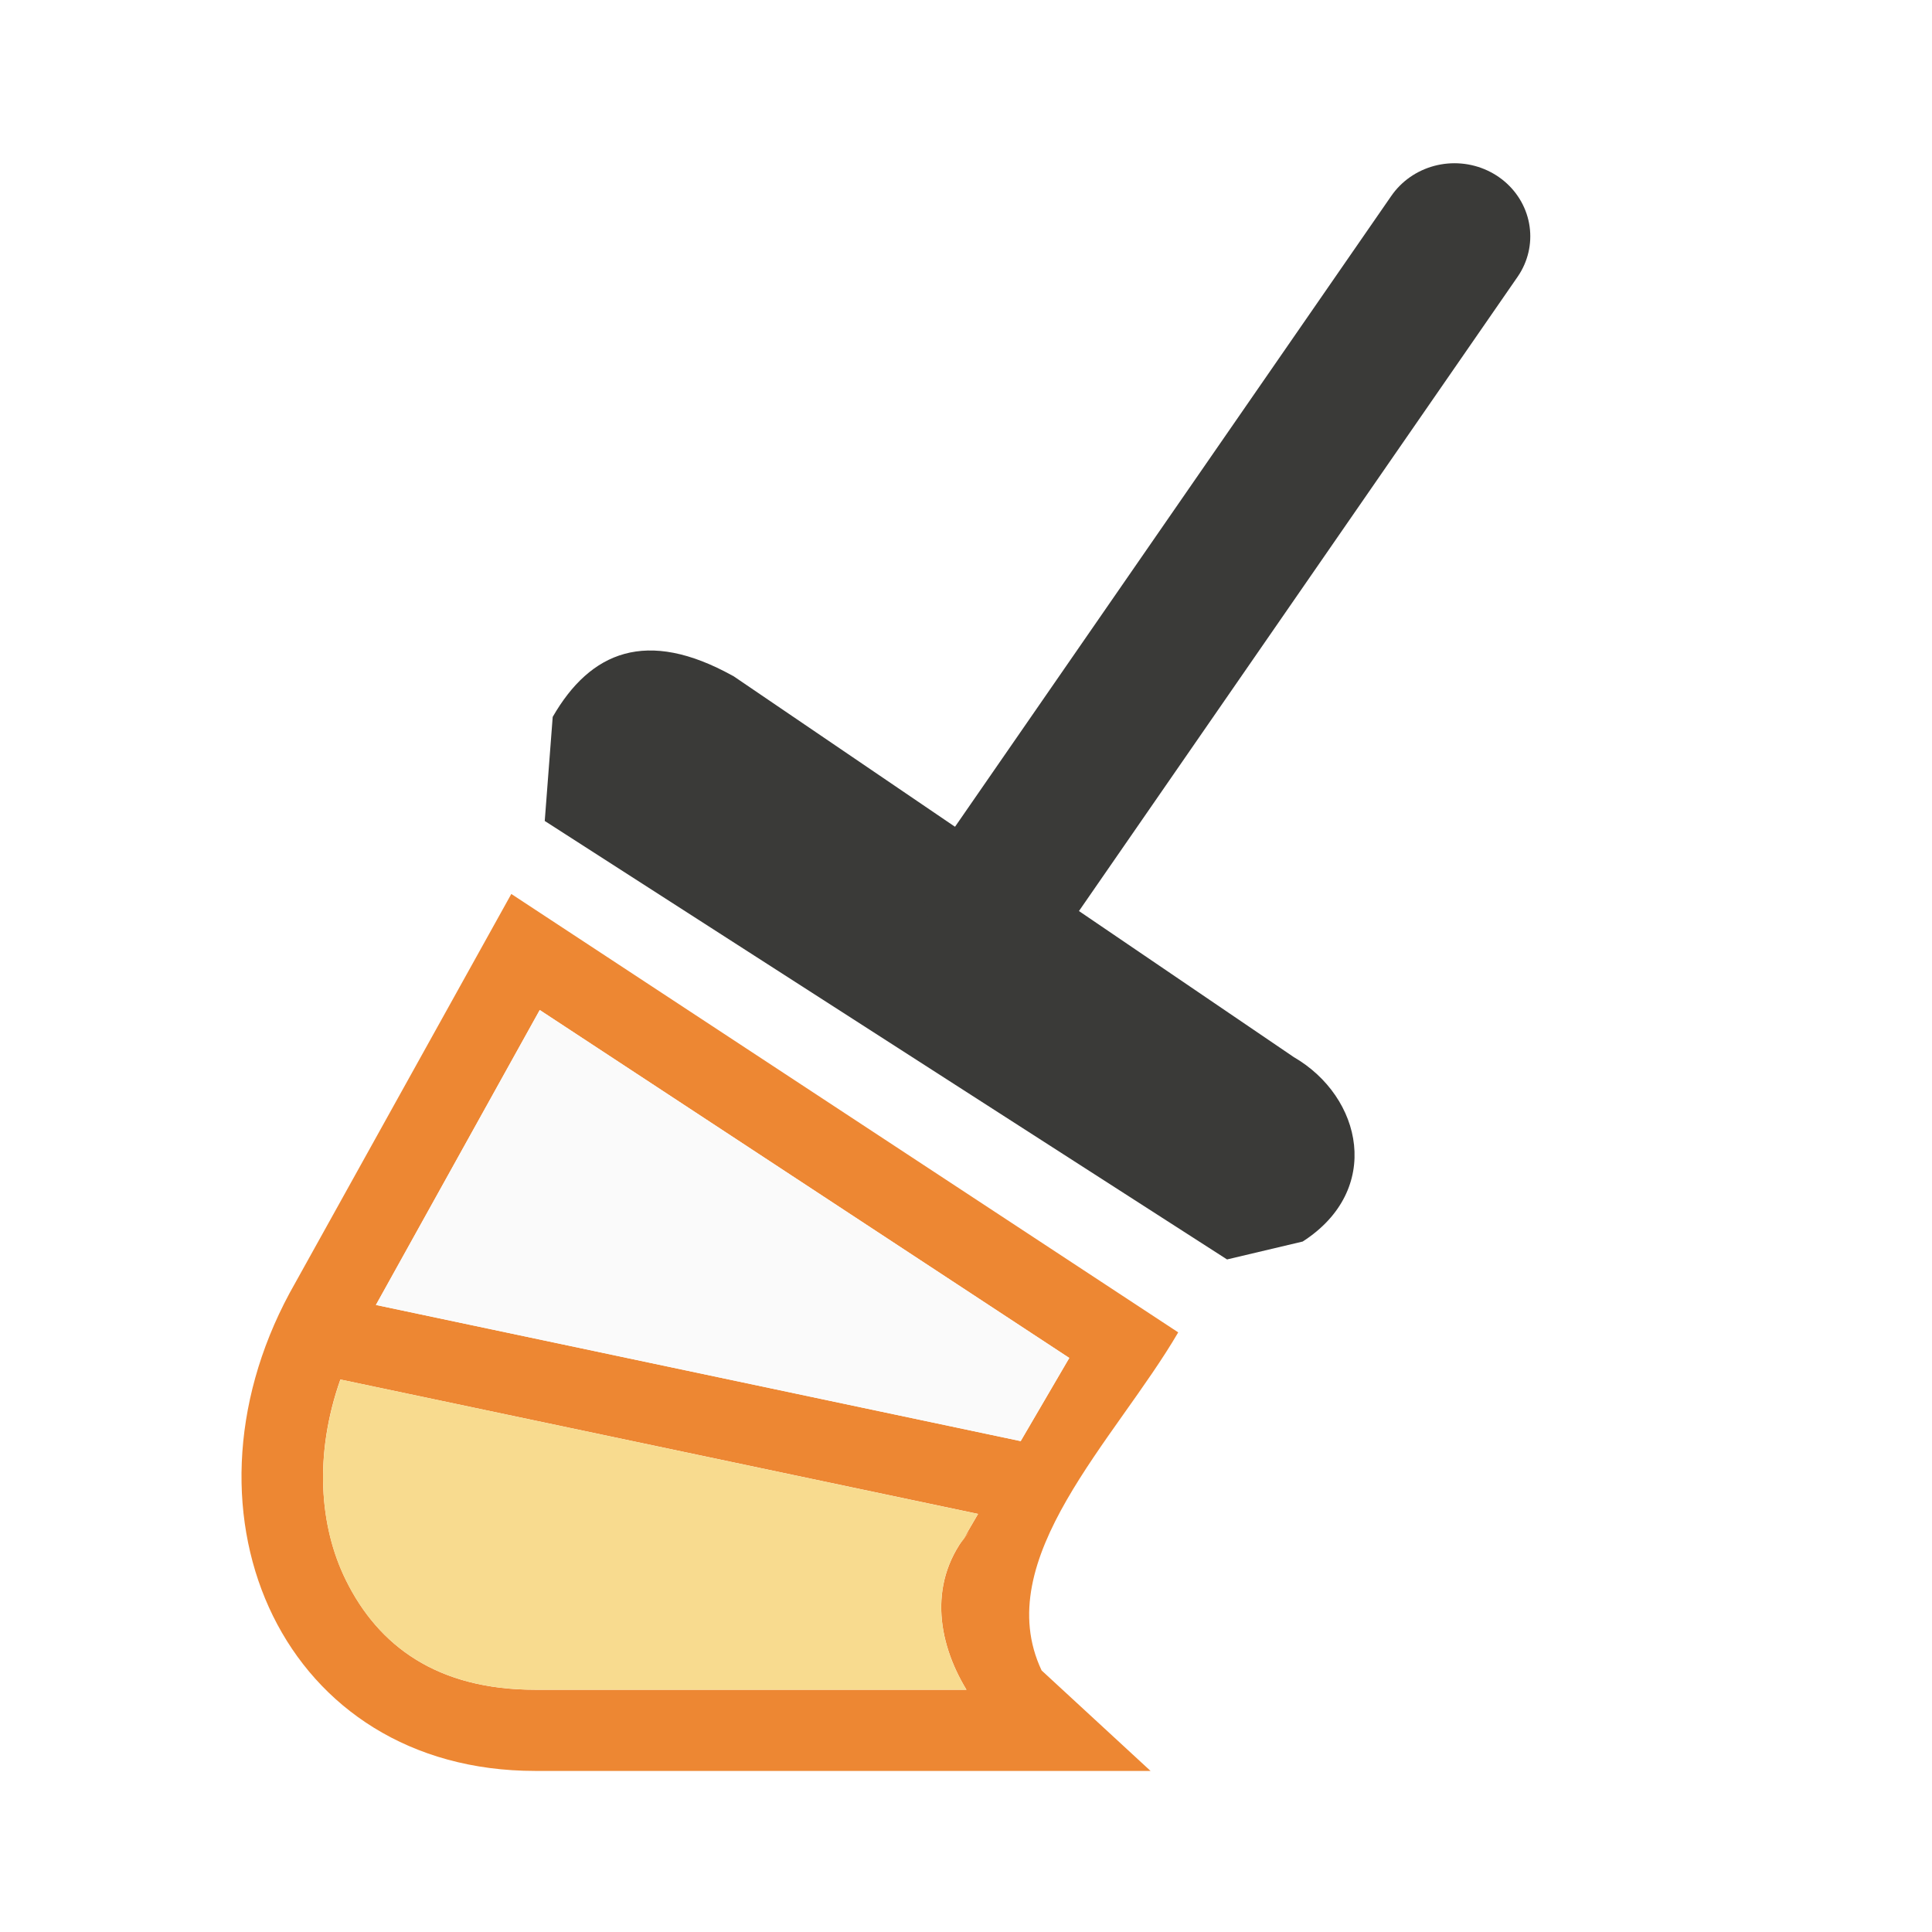
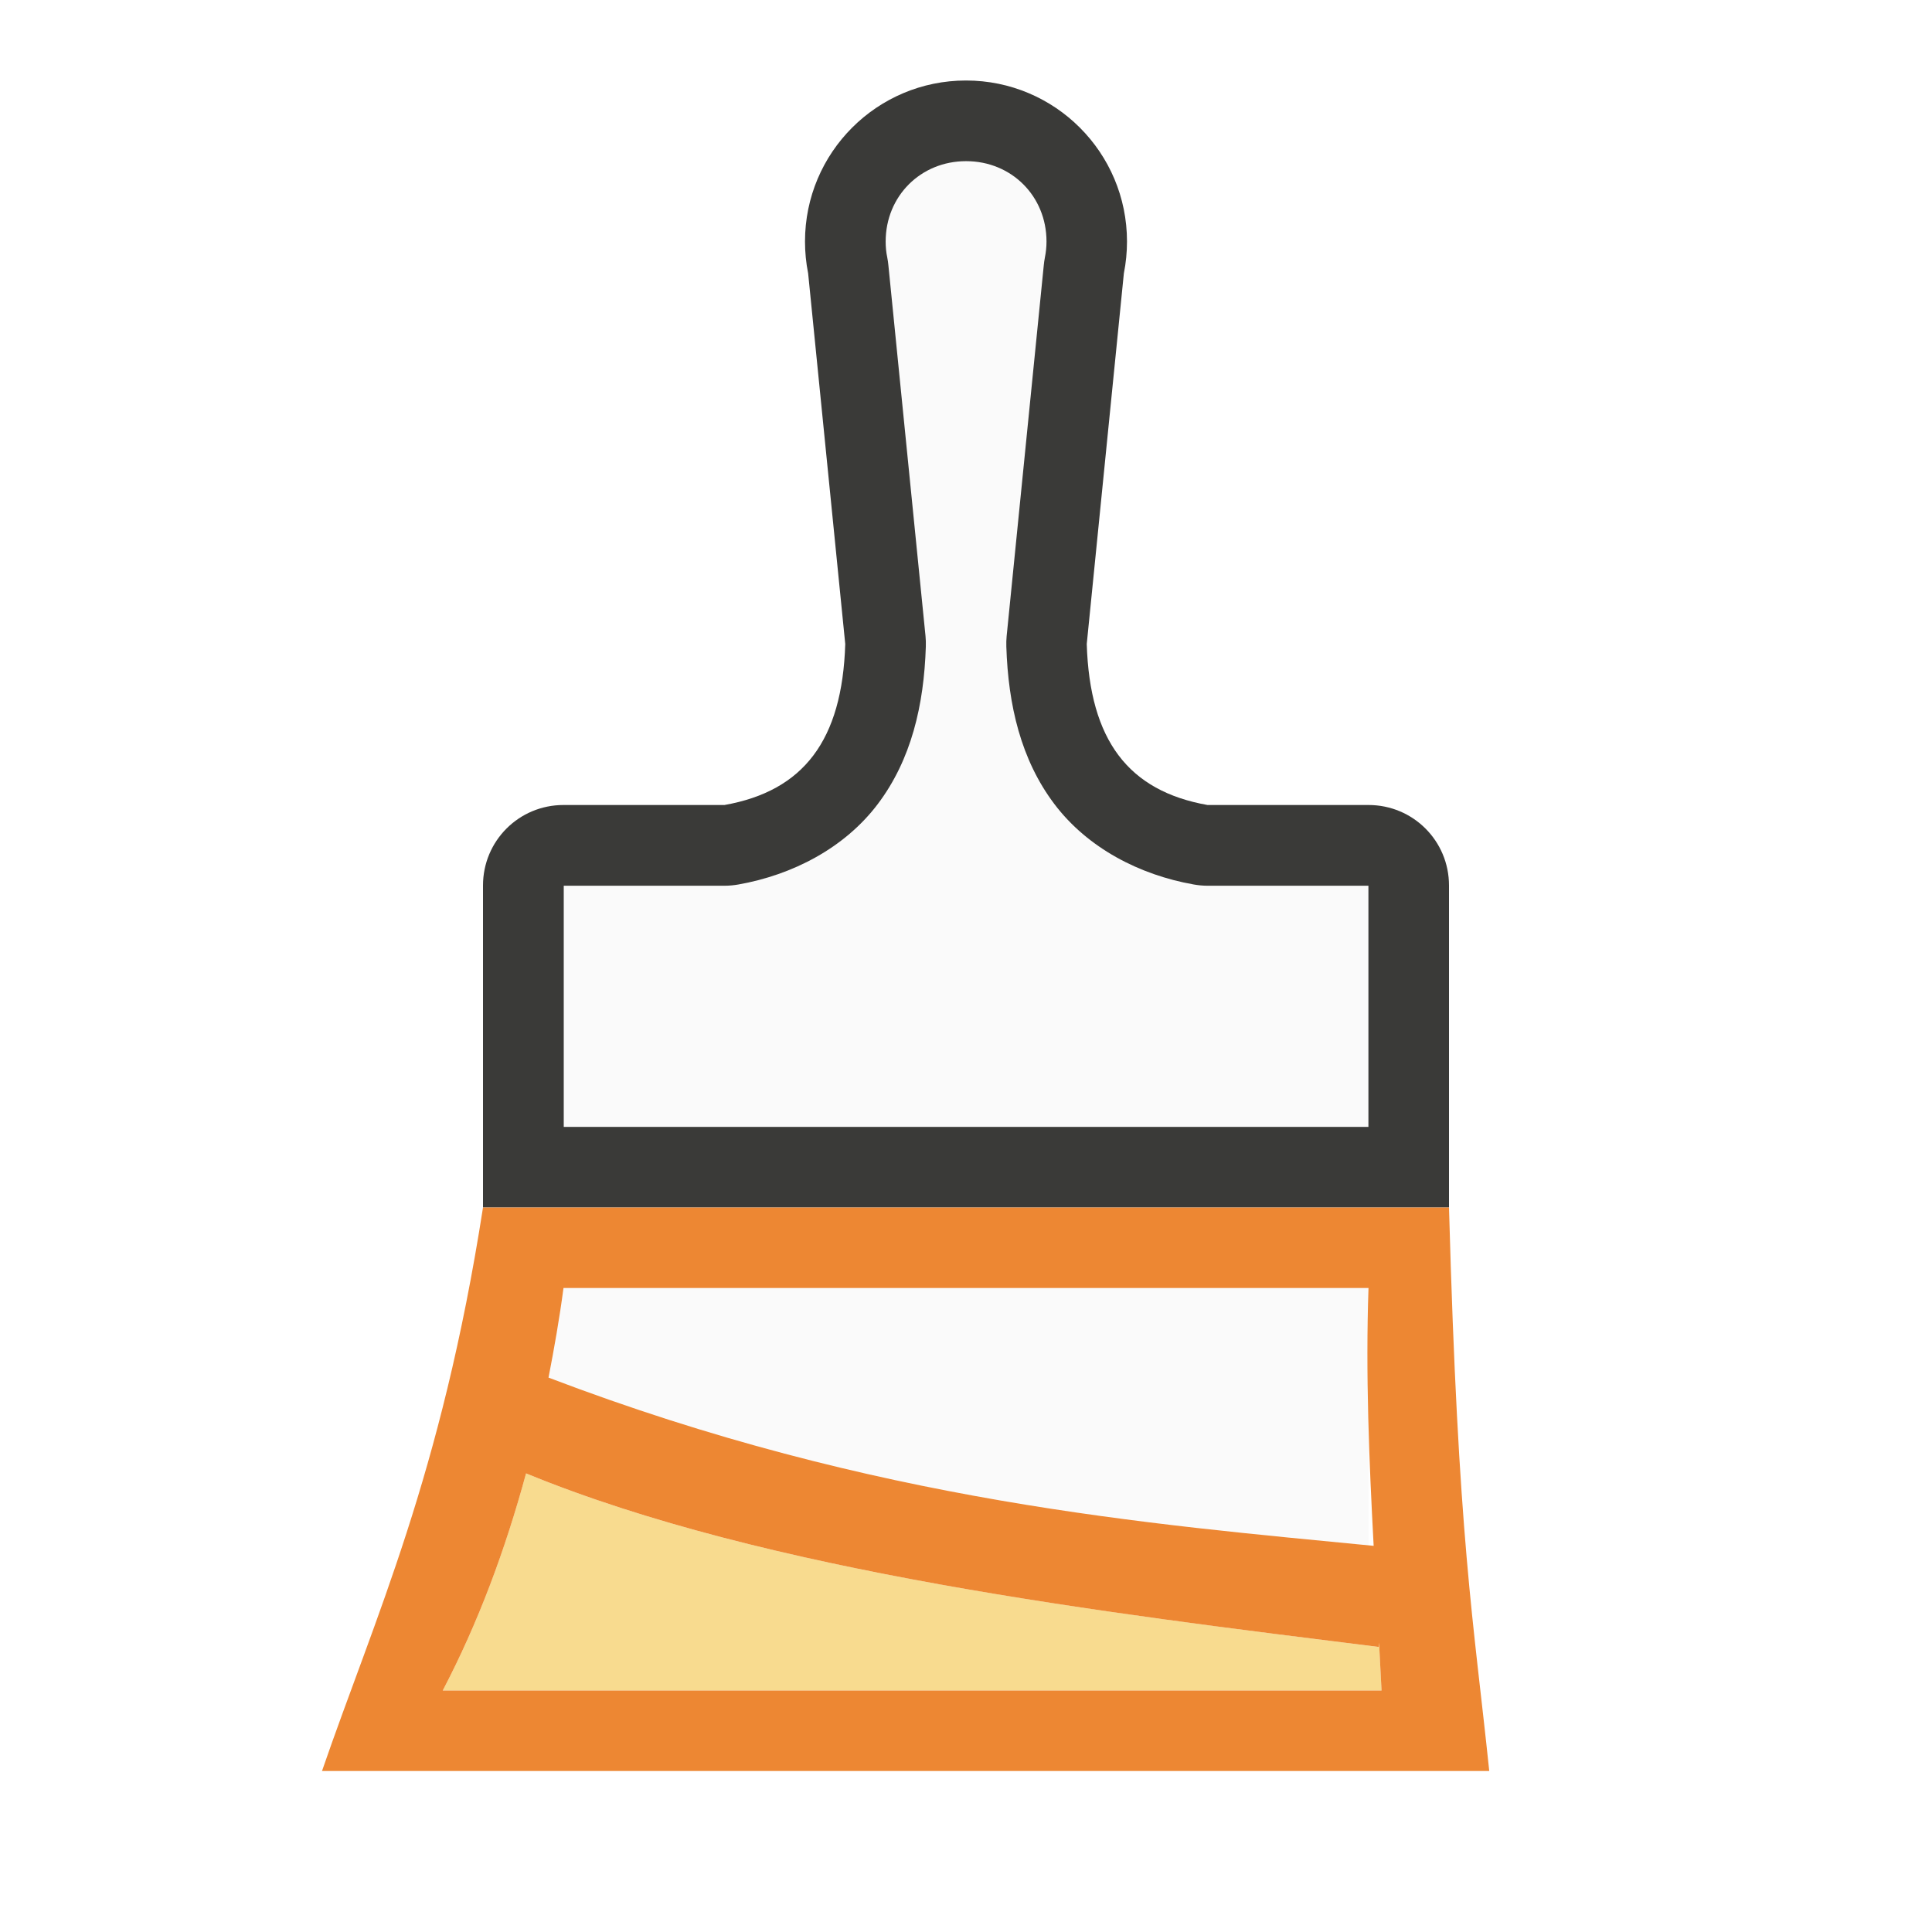
<svg xmlns="http://www.w3.org/2000/svg" viewBox="0 0 24 24">
-   <g transform="matrix(.9417512 0 0 .9078282 .174746 2.027779)">
-     <path d="m6.559 9.999-2.924 5.46c-1.592 3.068-.072 6.54 3.239 6.54h8.117l-1.437-1.375c-.692-1.523.975-3.156 1.802-4.626zm.375 1.588 6.985 4.761-.641 1.138-8.505-1.863zm-2.63 5.056 8.412 1.839-.22.392.108-.157c-.547.669-.435 1.498-.041 2.171h-5.689c-1.294 0-2.069-.6-2.497-1.5-.352-.741-.42-1.723-.073-2.745z" fill="#ed8733" />
-     <path d="m4.23 17.137c-.328.928-.266 1.819.066 2.492.403.816 1.132 1.361 2.352 1.361h5.357c-.371-.61-.476-1.363.039-1.971l-.102.143.207-.355z" fill="#f8db8f" stroke-width=".925" transform="matrix(1.061851 0 0 1.10153 -.185554 -2.233659)" />
-     <path d="m9.483 7.014 7.397 5.217c.907.546 1.174 1.819.118 2.524l-.998.245-9-6 .105-1.424c.497-.895 1.238-1.218 2.377-.561z" fill="#3a3a38" />
-     <path d="m19 1-6 9" fill="none" stroke="#3a3a38" stroke-linecap="round" stroke-width="2" />
-     <path d="m6.934 11.587-2.161 4.036 8.505 1.863.641-1.138z" fill="#fafafa" />
-   </g>
+   <path d="m12 1c-1.105 0-2 .895-2 2-0.0.133.013.266.039.396l.461 4.604c-.037 1.198-.519 1.826-1.5 2h-2c-.554 0-1 .446-1 1v.5 3.5h6 6v-3.5-.5c0-.554-.446-1-1-1h-2c-.981-.174-1.463-.802-1.5-2l.461-4.604c.026-.131.039-.263.039-.396 0-1.105-.895-2-2-2z" fill="#3a3a38" />
+   <path d="m-27 3.002c-.563 0-.998.435-.998.998a1.001 1.001 0 0 1 0 .002c-0.0.066.006.132.02.197a1.001 1.001 0 0 1 .014.098l.461 4.604a1.001 1.001 0 0 1 .004.131c-.023.728-.181 1.405-.596 1.955s-1.064.882-1.73 1a1.001 1.001 0 0 1 -.174.016h-1.998v.498 2.498h4.998 4.998v-2.498-.498h-1.998a1.001 1.001 0 0 1 -.174-.016c-.667-.118-1.315-.45-1.73-1-.415-.55-.573-1.228-.596-1.955a1.001 1.001 0 0 1 .004-.131l.461-4.604a1.001 1.001 0 0 1 .014-.098c.013-.065.02-.131.02-.197a1.001 1.001 0 0 1 0-.002c0-.563-.435-.998-.998-.998z" fill="#fafafa" transform="translate(39 -1)" />
+   <path d="m7 16c-.05.379-.115.748-.186 1.113 4.049 1.543 7.414 1.814 10.186 2.084v-1.504c-.016-.564-.02-1.129 0-1.693z" fill="#fafafa" />
+   <path d="m6.535 18.303c-.26.952-.595 1.858-1.035 2.697h11.662c-.01-.198-.02-.396-.031-.594l-.004.053c-3.387-.424-7.598-.926-10.592-2.156z" fill="#f8db8f" />
+   <path d="m6 15c-.521 3.348-1.344 5.095-2 7h14.5c-.195-1.873-.386-2.854-.5-7zm1 1h10c-.037 1.068.007 2.135.064 3.203-2.783-.272-6.171-.535-10.25-2.09.071-.366.136-.734.186-1.113zm-.465 2.303c2.994 1.23 7.205 1.733 10.592 2.156l.004-.053c.011.198.021.396.031.594h-11.662c.44-.84.776-1.745 1.035-2.697z" fill="#ed8733" />
</svg>
